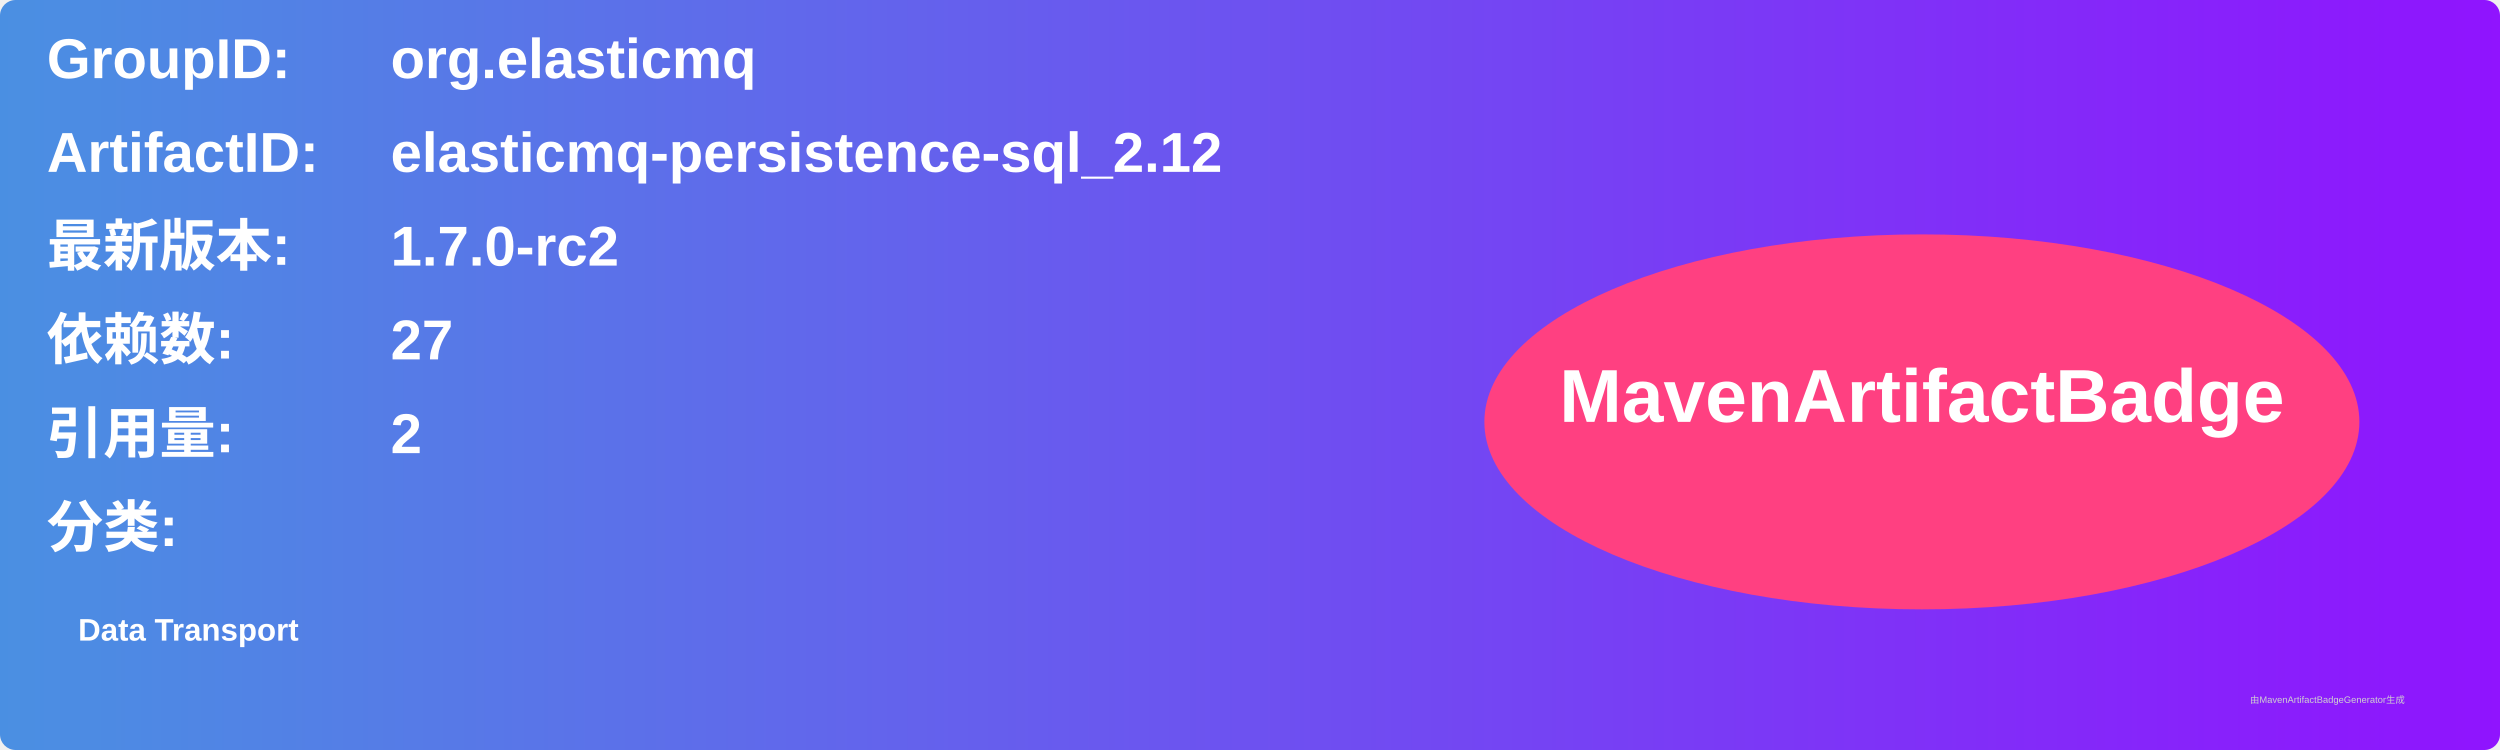
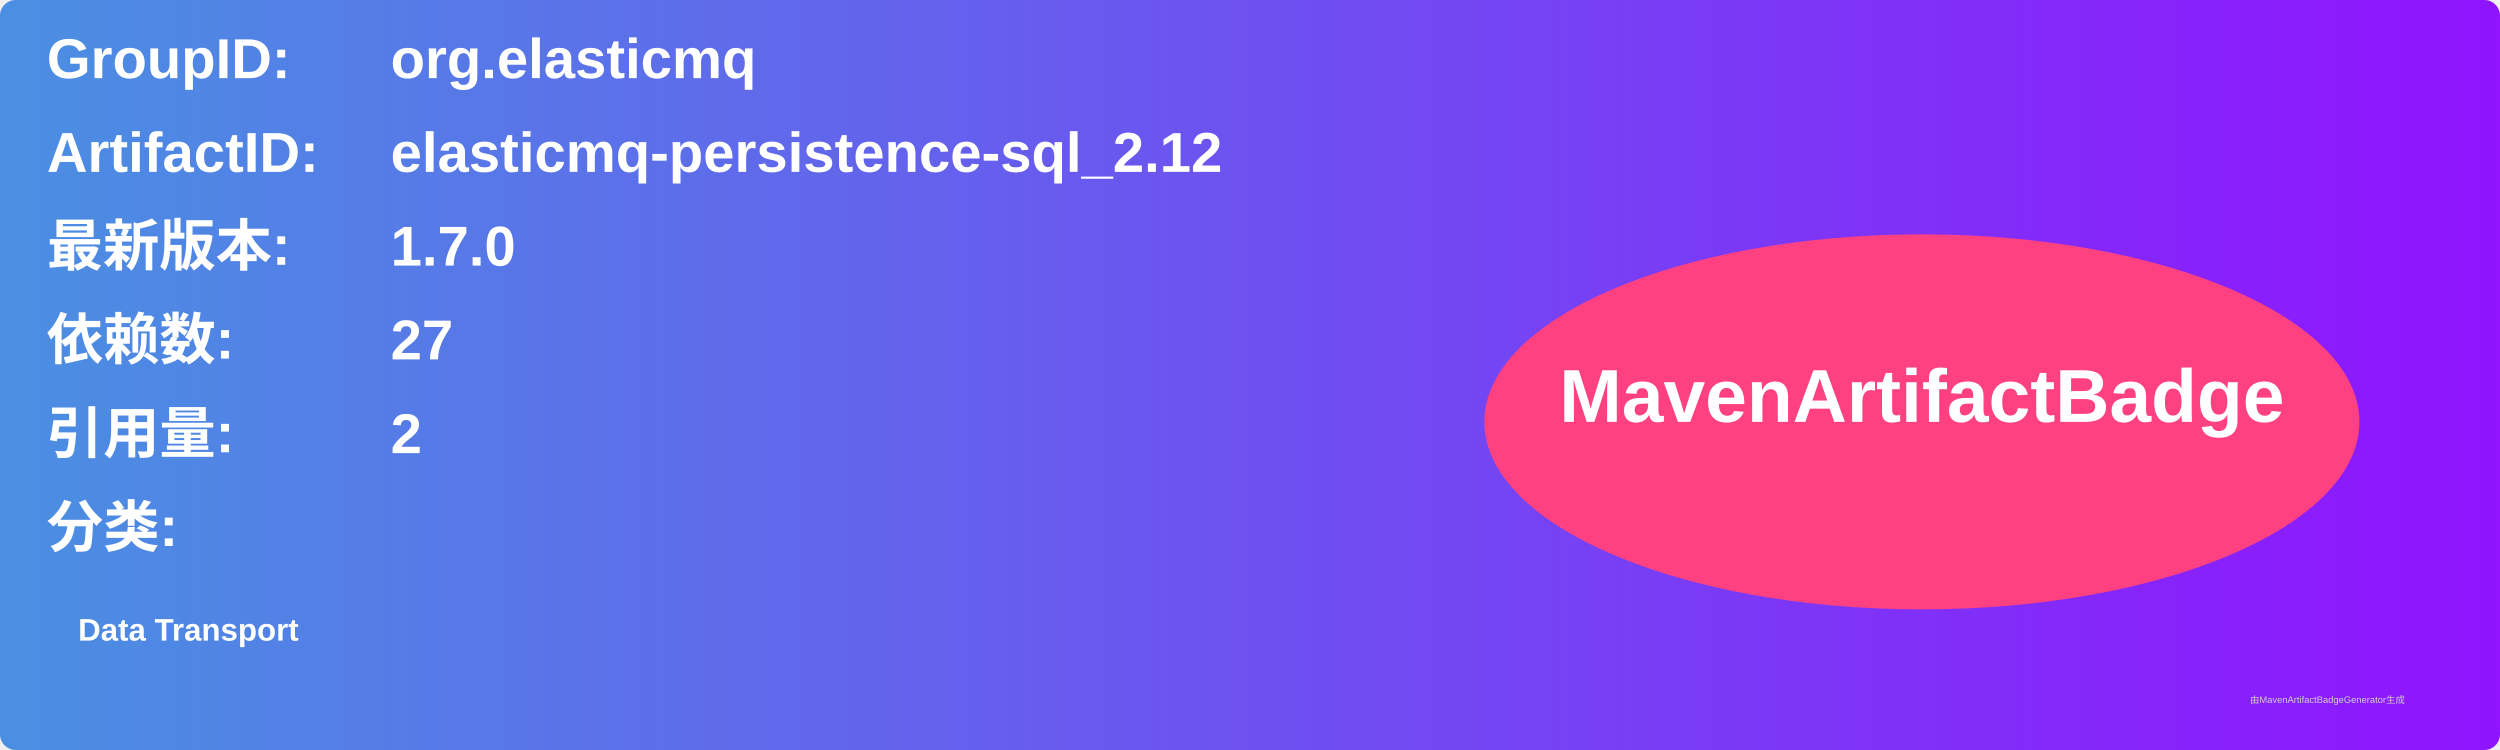
<svg xmlns="http://www.w3.org/2000/svg" width="800" height="240" viewBox="0 0 800 240">
  <linearGradient id="grad" x1="0%" y1="0%" x2="100%" y2="0%">
    <stop offset="0%" stop-color="#4a90e2" />
    <stop offset="100%" stop-color="#9013fe" />
  </linearGradient>
  <rect width="100%" height="100%" rx="5" ry="5" fill="url(#grad)" />
  <g transform="translate(15, 15)">
    <text x="0" y="10" font-family="Arial" font-size="18" fill="white" font-weight="bold" width="260">GroupID:</text>
    <text x="110" y="10" font-family="Arial" font-size="18" fill="white" font-weight="bold" width="460">org.elasticmq</text>
    <text x="0" y="40" font-family="Arial" font-size="18" fill="white" font-weight="bold" width="260">ArtifactID:</text>
    <text x="110" y="40" font-family="Arial" font-size="18" fill="white" font-weight="bold" width="460">elasticmq-persistence-sql_2.12</text>
    <text x="0" y="70" font-family="Arial" font-size="18" fill="white" font-weight="bold">最新版本:</text>
    <text x="110" y="70" font-family="Arial" font-size="18" fill="white" font-weight="bold">
-       <tspan font-weight="bold">1.7.0-rc2</tspan>
+       <tspan font-weight="bold">1.7.0</tspan>
    </text>
    <text x="0" y="100" font-family="Arial" font-size="18" fill="white" font-weight="bold">依赖数: </text>
    <text x="110" y="100" font-family="Arial" font-size="18" fill="white">
      <tspan font-weight="bold">27</tspan>
    </text>
    <text x="0" y="130" font-family="Arial" font-size="18" fill="white" font-weight="bold">引用量: </text>
    <text x="110" y="130" font-family="Arial" font-size="18" fill="white">
      <tspan font-weight="bold">2</tspan>
    </text>
    <text x="0" y="160" font-family="Arial" font-size="18" fill="white" font-weight="bold">分类:</text>
    <text x="10" y="190" font-family="Arial" font-size="10" fill="white">
      <tspan font-weight="bold">Data Transport</tspan>
    </text>
    <ellipse cx="600" cy="120" rx="140" ry="60" fill="#ff4081" />
    <text x="600" y="120" text-anchor="middle" font-family="Arial" font-size="24" fill="white" font-weight="bold">MavenArtifactBadge</text>
  </g>
  <text x="720" y="225" font-family="Arial" font-size="3" fill="#d0d0d0">由MavenArtifactBadgeGenerator生成</text>
</svg>
